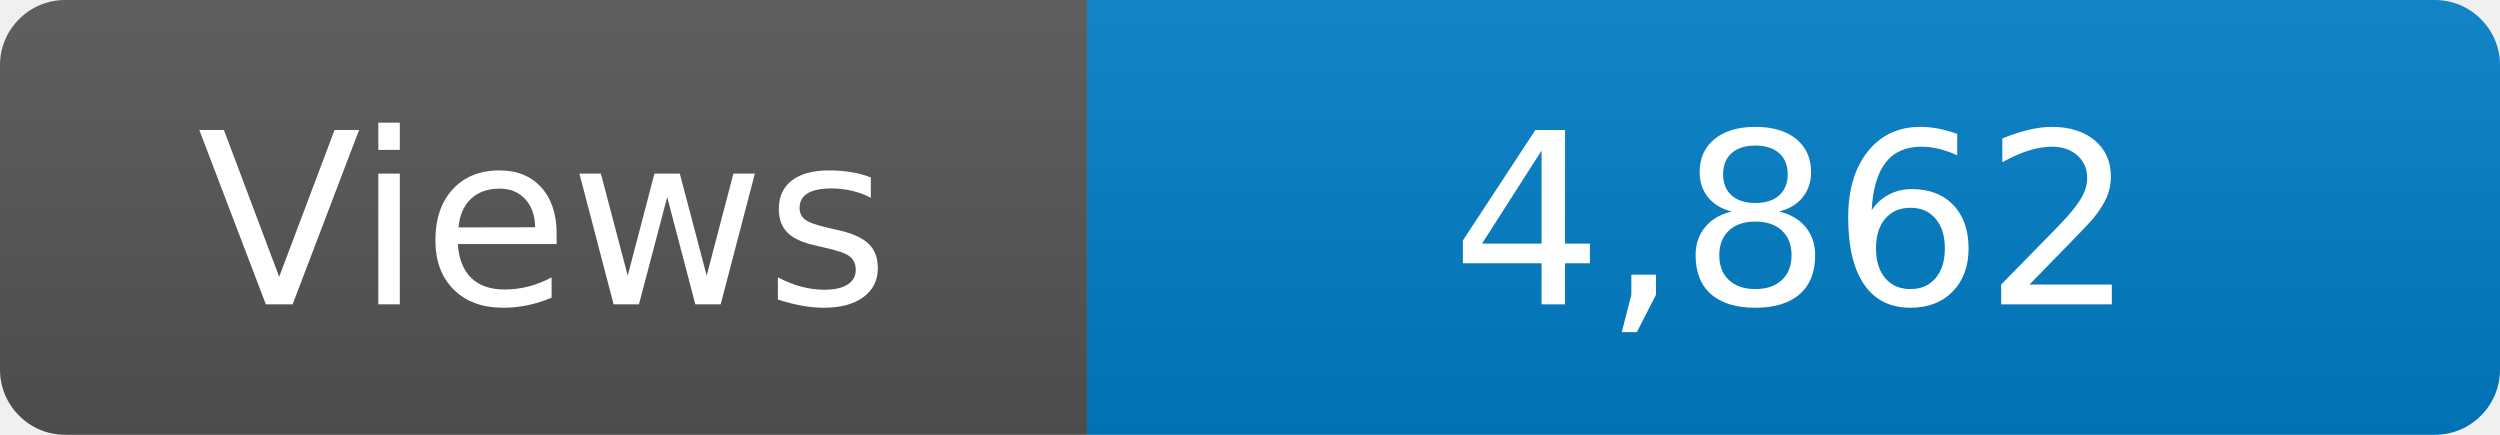
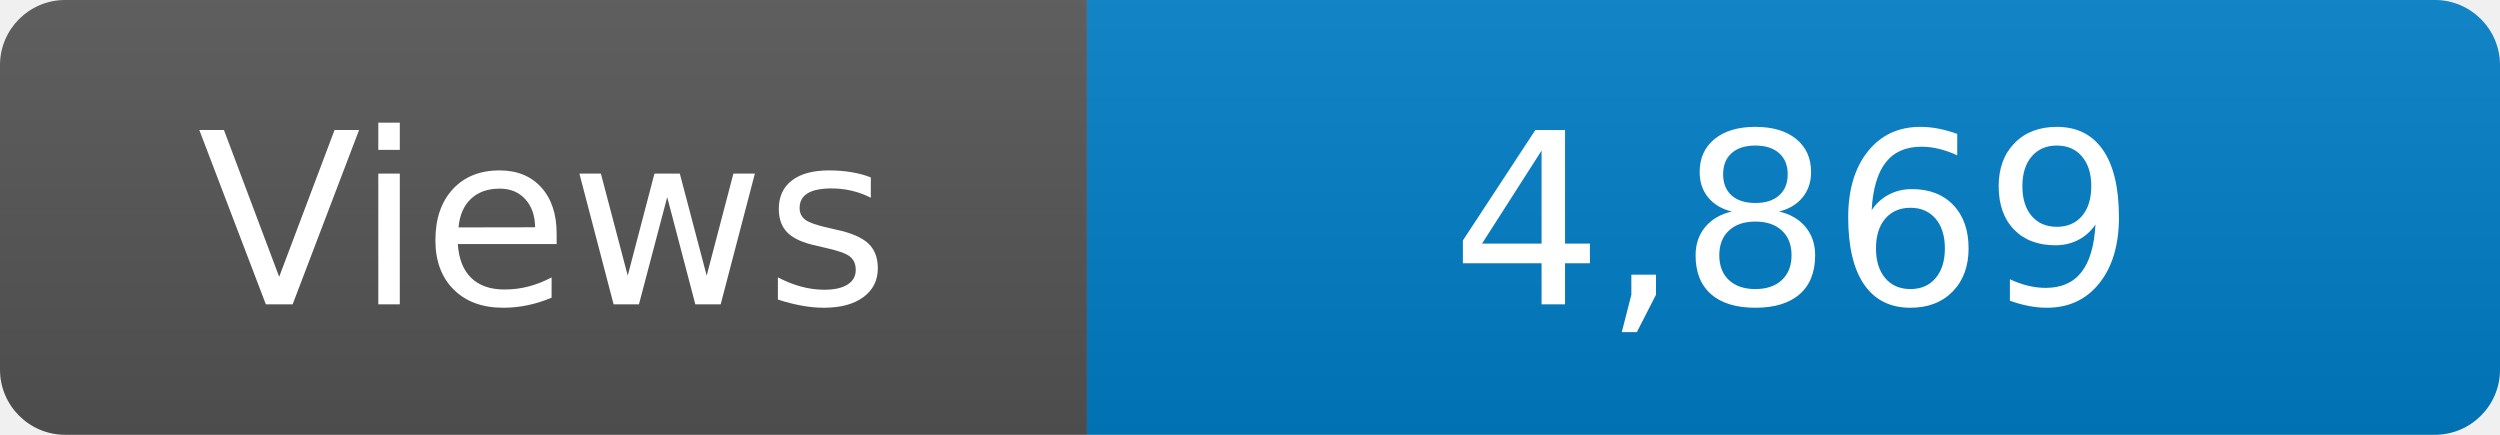
<svg xmlns="http://www.w3.org/2000/svg" width="115" height="20" role="img" aria-label="Maintained?: yes">
  <linearGradient id="s" x2="0" y2="100%">
    <stop offset="0" stop-color="#bbb" stop-opacity=".1" />
    <stop offset="1" stop-opacity=".1" />
  </linearGradient>
  <clipPath id="r">
    <rect width="115" height="20" rx="3" fill="#fff" />
  </clipPath>
  <g clip-path="url(#r)">
    <rect width="50" height="20" fill="#555" />
    <rect x="50" width="160" height="20" fill="#007ec6" />
    <rect width="115" height="20" fill="url(#s)" />
  </g>
  <g fill="#fff" text-anchor="middle" font-family="Verdana,Geneva,DejaVu Sans,sans-serif" font-size="110">
    <text x="250" y="140" transform="scale(.1)" fill="#fff">Views</text>
-     <text x="825" y="140" transform="scale(.1)" fill="#fff">4,862</text>
+     <text x="825" y="140" transform="scale(.1)" fill="#fff">4,869</text>
  </g>
</svg>
